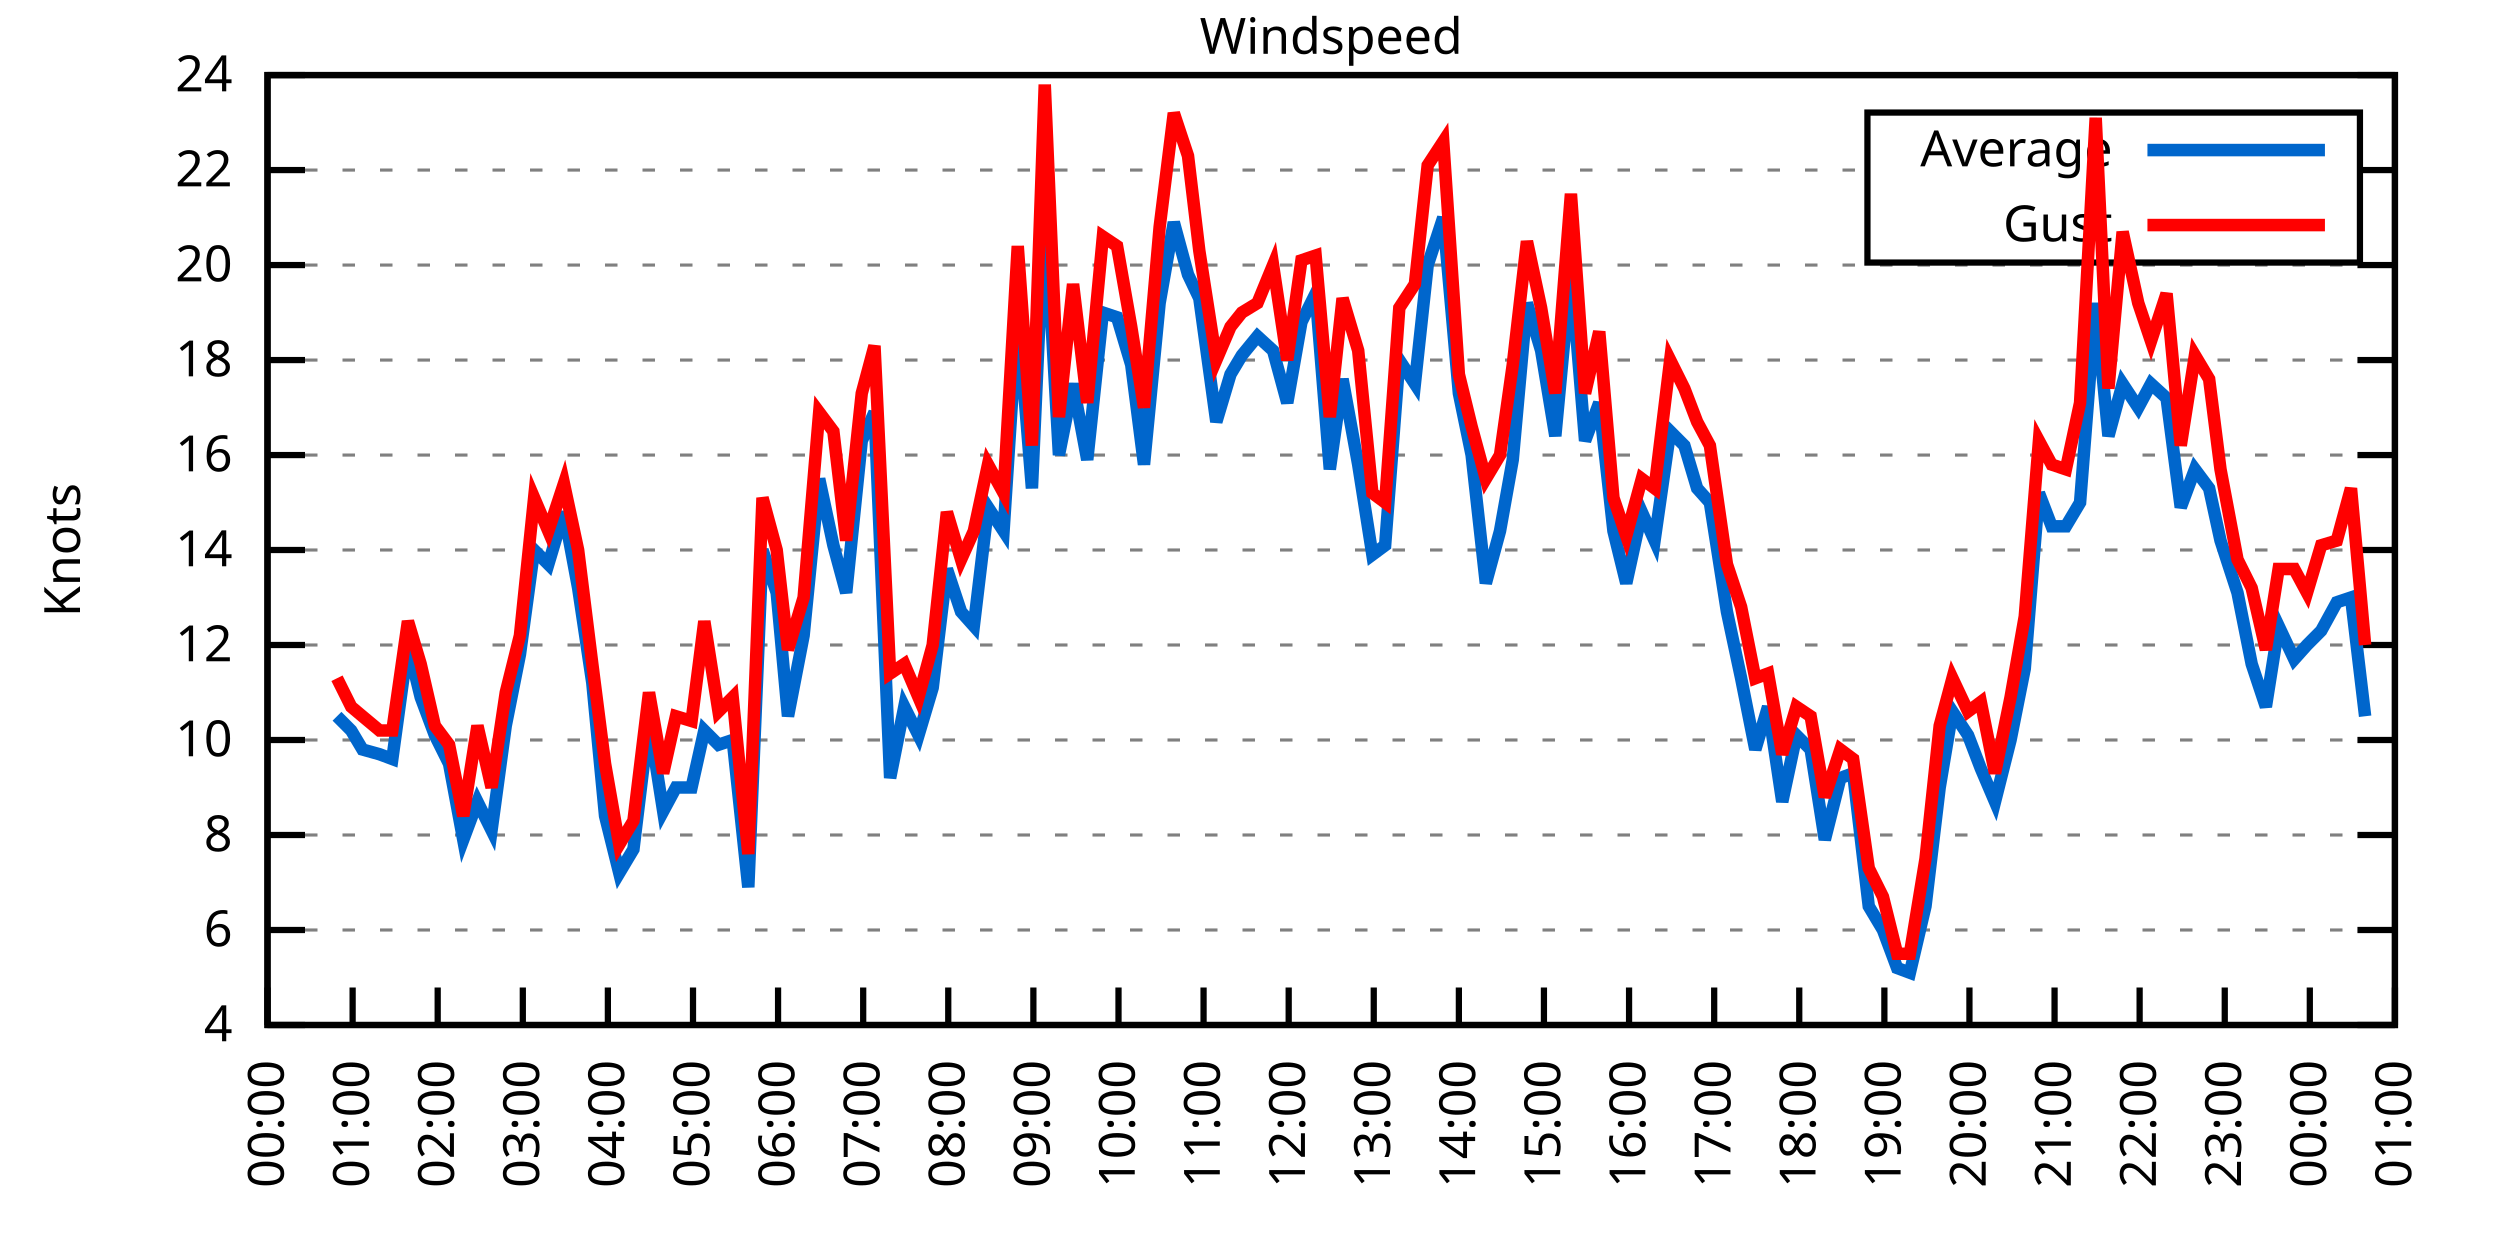
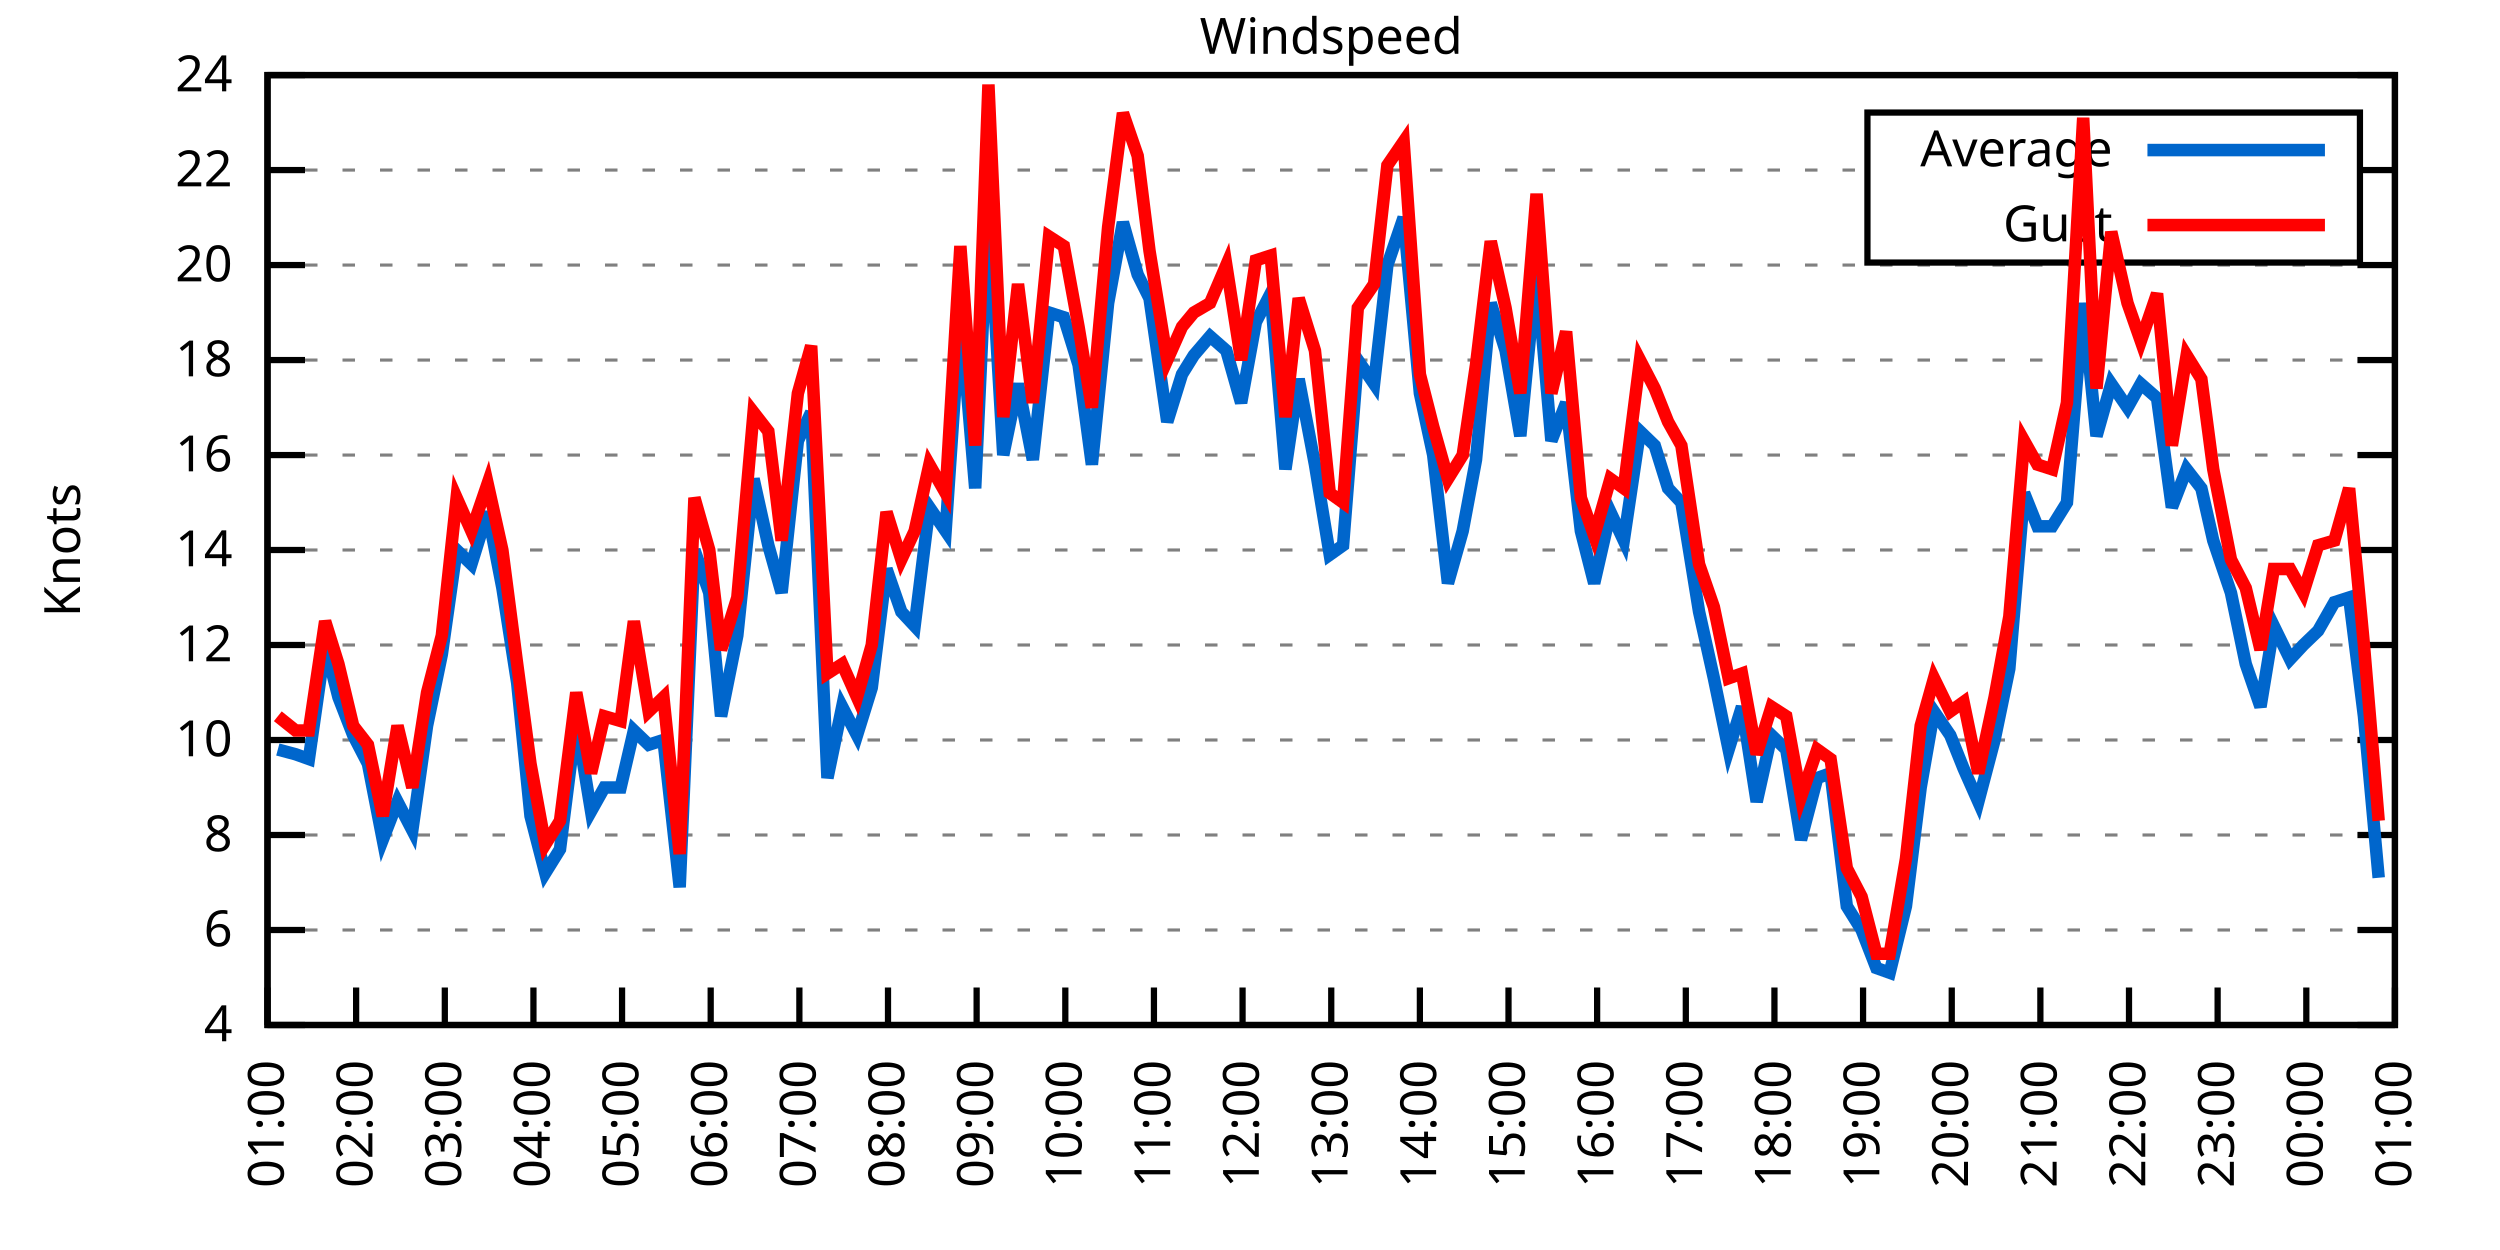
<svg xmlns="http://www.w3.org/2000/svg" xmlns:xlink="http://www.w3.org/1999/xlink" width="400" height="200" viewBox="0 0 400 200">
  <g id="gnuplot_canvas">
    <rect x="0" y="0" width="400" height="200" fill="none" />
    <defs>
      <circle id="gpDot" r="0.5" stroke-width="0.5" stroke="currentColor" />
      <path id="gpPt0" stroke-width="0.333" stroke="currentColor" d="M-1,0 h2 M0,-1 v2" />
      <path id="gpPt1" stroke-width="0.333" stroke="currentColor" d="M-1,-1 L1,1 M1,-1 L-1,1" />
      <path id="gpPt2" stroke-width="0.333" stroke="currentColor" d="M-1,0 L1,0 M0,-1 L0,1 M-1,-1 L1,1 M-1,1 L1,-1" />
      <rect id="gpPt3" stroke-width="0.333" stroke="currentColor" x="-1" y="-1" width="2" height="2" />
      <rect id="gpPt4" stroke-width="0.333" stroke="currentColor" fill="currentColor" x="-1" y="-1" width="2" height="2" />
      <circle id="gpPt5" stroke-width="0.333" stroke="currentColor" cx="0" cy="0" r="1" />
      <use xlink:href="#gpPt5" id="gpPt6" fill="currentColor" stroke="none" />
      <path id="gpPt7" stroke-width="0.333" stroke="currentColor" d="M0,-1.33 L-1.33,0.67 L1.33,0.67 z" />
      <use xlink:href="#gpPt7" id="gpPt8" fill="currentColor" stroke="none" />
      <use xlink:href="#gpPt7" id="gpPt9" stroke="currentColor" transform="rotate(180)" />
      <use xlink:href="#gpPt9" id="gpPt10" fill="currentColor" stroke="none" />
      <use xlink:href="#gpPt3" id="gpPt11" stroke="currentColor" transform="rotate(45)" />
      <use xlink:href="#gpPt11" id="gpPt12" fill="currentColor" stroke="none" />
      <path id="gpPt13" stroke-width="0.333" stroke="currentColor" d="M0,1.330 L1.265,0.411 L0.782,-1.067 L-0.782,-1.076 L-1.265,0.411 z" />
      <use xlink:href="#gpPt13" id="gpPt14" fill="currentColor" stroke="none" />
      <filter id="textbox" filterUnits="objectBoundingBox" x="0" y="0" height="1" width="1">
        <feFlood flood-color="white" flood-opacity="1" result="bgnd" />
        <feComposite in="SourceGraphic" in2="bgnd" operator="atop" />
      </filter>
      <filter id="greybox" filterUnits="objectBoundingBox" x="0" y="0" height="1" width="1">
        <feFlood flood-color="lightgrey" flood-opacity="1" result="grey" />
        <feComposite in="SourceGraphic" in2="grey" operator="atop" />
      </filter>
    </defs>
    <g fill="none" color="white" stroke="currentColor" stroke-width="1.00" stroke-linecap="butt" stroke-linejoin="miter">
</g>
    <g fill="none" color="black" stroke="currentColor" stroke-width="1.00" stroke-linecap="butt" stroke-linejoin="miter">
      <g stroke="none" shape-rendering="crispEdges">
        <polygon fill="rgb(255, 255, 255)" points="42.80,164.00 383.18,164.00 383.18,12.02 42.80,12.02 " />
      </g>
    </g>
    <g fill="none" color="black" stroke="currentColor" stroke-width="1.00" stroke-linecap="butt" stroke-linejoin="miter">
</g>
    <g fill="none" color="black" stroke="black" stroke-width="0.50" stroke-linecap="butt" stroke-linejoin="miter">
</g>
    <g fill="none" color="gray" stroke="currentColor" stroke-width="0.50" stroke-linecap="butt" stroke-linejoin="miter">
      <path stroke="gray" stroke-dasharray="2,4" class="gridline" d="M42.80,164.00 L383.19,164.00  " />
    </g>
    <g fill="none" color="gray" stroke="gray" stroke-width="1.00" stroke-linecap="butt" stroke-linejoin="miter">
</g>
    <g fill="none" color="black" stroke="currentColor" stroke-width="1.00" stroke-linecap="butt" stroke-linejoin="miter">
      <path stroke="black" d="M42.80,164.00 L48.80,164.00 M383.19,164.00 L377.19,164.00  " />
      <g transform="translate(37.20,166.60)" stroke="none" fill="black" font-family="Sans" font-size="8.00" text-anchor="end">
        <text>
          <tspan font-family="Sans"> 4</tspan>
        </text>
      </g>
    </g>
    <g fill="none" color="black" stroke="currentColor" stroke-width="1.00" stroke-linecap="butt" stroke-linejoin="miter">
</g>
    <g fill="none" color="black" stroke="black" stroke-width="0.50" stroke-linecap="butt" stroke-linejoin="miter">
</g>
    <g fill="none" color="gray" stroke="currentColor" stroke-width="0.50" stroke-linecap="butt" stroke-linejoin="miter">
      <path stroke="gray" stroke-dasharray="2,4" class="gridline" d="M42.80,148.80 L383.19,148.80  " />
    </g>
    <g fill="none" color="gray" stroke="gray" stroke-width="1.00" stroke-linecap="butt" stroke-linejoin="miter">
</g>
    <g fill="none" color="black" stroke="currentColor" stroke-width="1.00" stroke-linecap="butt" stroke-linejoin="miter">
      <path stroke="black" d="M42.80,148.80 L48.80,148.80 M383.19,148.80 L377.19,148.80  " />
      <g transform="translate(37.20,151.40)" stroke="none" fill="black" font-family="Sans" font-size="8.00" text-anchor="end">
        <text>
          <tspan font-family="Sans"> 6</tspan>
        </text>
      </g>
    </g>
    <g fill="none" color="black" stroke="currentColor" stroke-width="1.00" stroke-linecap="butt" stroke-linejoin="miter">
</g>
    <g fill="none" color="black" stroke="black" stroke-width="0.50" stroke-linecap="butt" stroke-linejoin="miter">
</g>
    <g fill="none" color="gray" stroke="currentColor" stroke-width="0.50" stroke-linecap="butt" stroke-linejoin="miter">
      <path stroke="gray" stroke-dasharray="2,4" class="gridline" d="M42.80,133.60 L383.19,133.60  " />
    </g>
    <g fill="none" color="gray" stroke="gray" stroke-width="1.00" stroke-linecap="butt" stroke-linejoin="miter">
</g>
    <g fill="none" color="black" stroke="currentColor" stroke-width="1.00" stroke-linecap="butt" stroke-linejoin="miter">
      <path stroke="black" d="M42.80,133.60 L48.80,133.60 M383.19,133.60 L377.19,133.60  " />
      <g transform="translate(37.20,136.20)" stroke="none" fill="black" font-family="Sans" font-size="8.00" text-anchor="end">
        <text>
          <tspan font-family="Sans"> 8</tspan>
        </text>
      </g>
    </g>
    <g fill="none" color="black" stroke="currentColor" stroke-width="1.00" stroke-linecap="butt" stroke-linejoin="miter">
</g>
    <g fill="none" color="black" stroke="black" stroke-width="0.50" stroke-linecap="butt" stroke-linejoin="miter">
</g>
    <g fill="none" color="gray" stroke="currentColor" stroke-width="0.50" stroke-linecap="butt" stroke-linejoin="miter">
      <path stroke="gray" stroke-dasharray="2,4" class="gridline" d="M42.80,118.40 L383.19,118.40  " />
    </g>
    <g fill="none" color="gray" stroke="gray" stroke-width="1.00" stroke-linecap="butt" stroke-linejoin="miter">
</g>
    <g fill="none" color="black" stroke="currentColor" stroke-width="1.00" stroke-linecap="butt" stroke-linejoin="miter">
      <path stroke="black" d="M42.80,118.40 L48.80,118.40 M383.19,118.40 L377.19,118.40  " />
      <g transform="translate(37.20,121.00)" stroke="none" fill="black" font-family="Sans" font-size="8.00" text-anchor="end">
        <text>
          <tspan font-family="Sans"> 10</tspan>
        </text>
      </g>
    </g>
    <g fill="none" color="black" stroke="currentColor" stroke-width="1.00" stroke-linecap="butt" stroke-linejoin="miter">
</g>
    <g fill="none" color="black" stroke="black" stroke-width="0.50" stroke-linecap="butt" stroke-linejoin="miter">
</g>
    <g fill="none" color="gray" stroke="currentColor" stroke-width="0.50" stroke-linecap="butt" stroke-linejoin="miter">
      <path stroke="gray" stroke-dasharray="2,4" class="gridline" d="M42.80,103.20 L383.19,103.20  " />
    </g>
    <g fill="none" color="gray" stroke="gray" stroke-width="1.00" stroke-linecap="butt" stroke-linejoin="miter">
</g>
    <g fill="none" color="black" stroke="currentColor" stroke-width="1.00" stroke-linecap="butt" stroke-linejoin="miter">
      <path stroke="black" d="M42.80,103.20 L48.80,103.20 M383.19,103.20 L377.19,103.20  " />
      <g transform="translate(37.20,105.80)" stroke="none" fill="black" font-family="Sans" font-size="8.00" text-anchor="end">
        <text>
          <tspan font-family="Sans"> 12</tspan>
        </text>
      </g>
    </g>
    <g fill="none" color="black" stroke="currentColor" stroke-width="1.00" stroke-linecap="butt" stroke-linejoin="miter">
</g>
    <g fill="none" color="black" stroke="black" stroke-width="0.50" stroke-linecap="butt" stroke-linejoin="miter">
</g>
    <g fill="none" color="gray" stroke="currentColor" stroke-width="0.50" stroke-linecap="butt" stroke-linejoin="miter">
      <path stroke="gray" stroke-dasharray="2,4" class="gridline" d="M42.80,88.00 L383.19,88.00  " />
    </g>
    <g fill="none" color="gray" stroke="gray" stroke-width="1.00" stroke-linecap="butt" stroke-linejoin="miter">
</g>
    <g fill="none" color="black" stroke="currentColor" stroke-width="1.00" stroke-linecap="butt" stroke-linejoin="miter">
      <path stroke="black" d="M42.80,88.00 L48.80,88.00 M383.19,88.00 L377.19,88.00  " />
      <g transform="translate(37.20,90.60)" stroke="none" fill="black" font-family="Sans" font-size="8.00" text-anchor="end">
        <text>
          <tspan font-family="Sans"> 14</tspan>
        </text>
      </g>
    </g>
    <g fill="none" color="black" stroke="currentColor" stroke-width="1.00" stroke-linecap="butt" stroke-linejoin="miter">
</g>
    <g fill="none" color="black" stroke="black" stroke-width="0.50" stroke-linecap="butt" stroke-linejoin="miter">
</g>
    <g fill="none" color="gray" stroke="currentColor" stroke-width="0.50" stroke-linecap="butt" stroke-linejoin="miter">
      <path stroke="gray" stroke-dasharray="2,4" class="gridline" d="M42.80,72.81 L383.19,72.81  " />
    </g>
    <g fill="none" color="gray" stroke="gray" stroke-width="1.00" stroke-linecap="butt" stroke-linejoin="miter">
</g>
    <g fill="none" color="black" stroke="currentColor" stroke-width="1.00" stroke-linecap="butt" stroke-linejoin="miter">
      <path stroke="black" d="M42.80,72.81 L48.80,72.81 M383.19,72.81 L377.19,72.81  " />
      <g transform="translate(37.20,75.41)" stroke="none" fill="black" font-family="Sans" font-size="8.00" text-anchor="end">
        <text>
          <tspan font-family="Sans"> 16</tspan>
        </text>
      </g>
    </g>
    <g fill="none" color="black" stroke="currentColor" stroke-width="1.00" stroke-linecap="butt" stroke-linejoin="miter">
</g>
    <g fill="none" color="black" stroke="black" stroke-width="0.50" stroke-linecap="butt" stroke-linejoin="miter">
</g>
    <g fill="none" color="gray" stroke="currentColor" stroke-width="0.50" stroke-linecap="butt" stroke-linejoin="miter">
      <path stroke="gray" stroke-dasharray="2,4" class="gridline" d="M42.80,57.61 L383.19,57.61  " />
    </g>
    <g fill="none" color="gray" stroke="gray" stroke-width="1.00" stroke-linecap="butt" stroke-linejoin="miter">
</g>
    <g fill="none" color="black" stroke="currentColor" stroke-width="1.00" stroke-linecap="butt" stroke-linejoin="miter">
      <path stroke="black" d="M42.80,57.61 L48.80,57.61 M383.19,57.61 L377.19,57.61  " />
      <g transform="translate(37.20,60.21)" stroke="none" fill="black" font-family="Sans" font-size="8.00" text-anchor="end">
        <text>
          <tspan font-family="Sans"> 18</tspan>
        </text>
      </g>
    </g>
    <g fill="none" color="black" stroke="currentColor" stroke-width="1.00" stroke-linecap="butt" stroke-linejoin="miter">
</g>
    <g fill="none" color="black" stroke="black" stroke-width="0.50" stroke-linecap="butt" stroke-linejoin="miter">
</g>
    <g fill="none" color="gray" stroke="currentColor" stroke-width="0.50" stroke-linecap="butt" stroke-linejoin="miter">
      <path stroke="gray" stroke-dasharray="2,4" class="gridline" d="M42.80,42.41 L383.19,42.41  " />
    </g>
    <g fill="none" color="gray" stroke="gray" stroke-width="1.00" stroke-linecap="butt" stroke-linejoin="miter">
</g>
    <g fill="none" color="black" stroke="currentColor" stroke-width="1.00" stroke-linecap="butt" stroke-linejoin="miter">
      <path stroke="black" d="M42.80,42.41 L48.80,42.41 M383.19,42.41 L377.19,42.41  " />
      <g transform="translate(37.20,45.01)" stroke="none" fill="black" font-family="Sans" font-size="8.00" text-anchor="end">
        <text>
          <tspan font-family="Sans"> 20</tspan>
        </text>
      </g>
    </g>
    <g fill="none" color="black" stroke="currentColor" stroke-width="1.00" stroke-linecap="butt" stroke-linejoin="miter">
</g>
    <g fill="none" color="black" stroke="black" stroke-width="0.50" stroke-linecap="butt" stroke-linejoin="miter">
</g>
    <g fill="none" color="gray" stroke="currentColor" stroke-width="0.50" stroke-linecap="butt" stroke-linejoin="miter">
      <path stroke="gray" stroke-dasharray="2,4" class="gridline" d="M42.80,27.21 L298.79,27.21 M377.59,27.21 L383.19,27.21  " />
    </g>
    <g fill="none" color="gray" stroke="gray" stroke-width="1.00" stroke-linecap="butt" stroke-linejoin="miter">
</g>
    <g fill="none" color="black" stroke="currentColor" stroke-width="1.00" stroke-linecap="butt" stroke-linejoin="miter">
      <path stroke="black" d="M42.80,27.21 L48.80,27.21 M383.19,27.21 L377.19,27.21  " />
      <g transform="translate(37.20,29.81)" stroke="none" fill="black" font-family="Sans" font-size="8.00" text-anchor="end">
        <text>
          <tspan font-family="Sans"> 22</tspan>
        </text>
      </g>
    </g>
    <g fill="none" color="black" stroke="currentColor" stroke-width="1.00" stroke-linecap="butt" stroke-linejoin="miter">
</g>
    <g fill="none" color="black" stroke="black" stroke-width="0.50" stroke-linecap="butt" stroke-linejoin="miter">
</g>
    <g fill="none" color="gray" stroke="currentColor" stroke-width="0.50" stroke-linecap="butt" stroke-linejoin="miter">
      <path stroke="gray" stroke-dasharray="2,4" class="gridline" d="M42.80,12.01 L383.19,12.01  " />
    </g>
    <g fill="none" color="gray" stroke="gray" stroke-width="1.00" stroke-linecap="butt" stroke-linejoin="miter">
</g>
    <g fill="none" color="black" stroke="currentColor" stroke-width="1.00" stroke-linecap="butt" stroke-linejoin="miter">
      <path stroke="black" d="M42.80,12.01 L48.80,12.01 M383.19,12.01 L377.19,12.01  " />
      <g transform="translate(37.20,14.61)" stroke="none" fill="black" font-family="Sans" font-size="8.00" text-anchor="end">
        <text>
          <tspan font-family="Sans"> 24</tspan>
        </text>
      </g>
    </g>
    <g fill="none" color="black" stroke="currentColor" stroke-width="1.00" stroke-linecap="butt" stroke-linejoin="miter">
      <path stroke="black" d="M42.80,164.00 L42.80,158.00  " />
      <g transform="translate(45.40,169.60) rotate(270.00)" stroke="none" fill="black" font-family="Sans" font-size="8.00" text-anchor="end">
        <text>
-           <tspan font-family="Sans">00:00</tspan>
-         </text>
-       </g>
-     </g>
-     <g fill="none" color="black" stroke="currentColor" stroke-width="1.00" stroke-linecap="butt" stroke-linejoin="miter">
-       <path stroke="black" d="M56.42,164.00 L56.42,158.00  " />
-       <g transform="translate(59.02,169.60) rotate(270.00)" stroke="none" fill="black" font-family="Sans" font-size="8.00" text-anchor="end">
-         <text>
          <tspan font-family="Sans">01:00</tspan>
        </text>
      </g>
    </g>
    <g fill="none" color="black" stroke="currentColor" stroke-width="1.00" stroke-linecap="butt" stroke-linejoin="miter">
-       <path stroke="black" d="M70.03,164.00 L70.03,158.00  " />
-       <g transform="translate(72.63,169.60) rotate(270.00)" stroke="none" fill="black" font-family="Sans" font-size="8.00" text-anchor="end">
+       <path stroke="black" d="M56.98,164.00 L56.98,158.00  " />
+       <g transform="translate(59.58,169.60) rotate(270.00)" stroke="none" fill="black" font-family="Sans" font-size="8.00" text-anchor="end">
        <text>
          <tspan font-family="Sans">02:00</tspan>
        </text>
      </g>
    </g>
    <g fill="none" color="black" stroke="currentColor" stroke-width="1.00" stroke-linecap="butt" stroke-linejoin="miter">
-       <path stroke="black" d="M83.65,164.00 L83.65,158.00  " />
-       <g transform="translate(86.25,169.60) rotate(270.00)" stroke="none" fill="black" font-family="Sans" font-size="8.00" text-anchor="end">
+       <path stroke="black" d="M71.17,164.00 L71.17,158.00  " />
+       <g transform="translate(73.77,169.60) rotate(270.00)" stroke="none" fill="black" font-family="Sans" font-size="8.00" text-anchor="end">
        <text>
          <tspan font-family="Sans">03:00</tspan>
        </text>
      </g>
    </g>
    <g fill="none" color="black" stroke="currentColor" stroke-width="1.00" stroke-linecap="butt" stroke-linejoin="miter">
-       <path stroke="black" d="M97.26,164.00 L97.26,158.00  " />
-       <g transform="translate(99.86,169.60) rotate(270.00)" stroke="none" fill="black" font-family="Sans" font-size="8.00" text-anchor="end">
+       <path stroke="black" d="M85.35,164.00 L85.35,158.00  " />
+       <g transform="translate(87.95,169.60) rotate(270.00)" stroke="none" fill="black" font-family="Sans" font-size="8.00" text-anchor="end">
        <text>
          <tspan font-family="Sans">04:00</tspan>
        </text>
      </g>
    </g>
    <g fill="none" color="black" stroke="currentColor" stroke-width="1.00" stroke-linecap="butt" stroke-linejoin="miter">
-       <path stroke="black" d="M110.88,164.00 L110.88,158.00  " />
-       <g transform="translate(113.48,169.60) rotate(270.00)" stroke="none" fill="black" font-family="Sans" font-size="8.00" text-anchor="end">
+       <path stroke="black" d="M99.53,164.00 L99.53,158.00  " />
+       <g transform="translate(102.13,169.60) rotate(270.00)" stroke="none" fill="black" font-family="Sans" font-size="8.00" text-anchor="end">
        <text>
          <tspan font-family="Sans">05:00</tspan>
        </text>
      </g>
    </g>
    <g fill="none" color="black" stroke="currentColor" stroke-width="1.00" stroke-linecap="butt" stroke-linejoin="miter">
-       <path stroke="black" d="M124.49,164.00 L124.49,158.00  " />
-       <g transform="translate(127.09,169.60) rotate(270.00)" stroke="none" fill="black" font-family="Sans" font-size="8.00" text-anchor="end">
+       <path stroke="black" d="M113.71,164.00 L113.71,158.00  " />
+       <g transform="translate(116.31,169.60) rotate(270.00)" stroke="none" fill="black" font-family="Sans" font-size="8.00" text-anchor="end">
        <text>
          <tspan font-family="Sans">06:00</tspan>
        </text>
      </g>
    </g>
    <g fill="none" color="black" stroke="currentColor" stroke-width="1.00" stroke-linecap="butt" stroke-linejoin="miter">
-       <path stroke="black" d="M138.11,164.00 L138.11,158.00  " />
-       <g transform="translate(140.71,169.60) rotate(270.00)" stroke="none" fill="black" font-family="Sans" font-size="8.00" text-anchor="end">
+       <path stroke="black" d="M127.90,164.00 L127.90,158.00  " />
+       <g transform="translate(130.50,169.60) rotate(270.00)" stroke="none" fill="black" font-family="Sans" font-size="8.00" text-anchor="end">
        <text>
          <tspan font-family="Sans">07:00</tspan>
        </text>
      </g>
    </g>
    <g fill="none" color="black" stroke="currentColor" stroke-width="1.00" stroke-linecap="butt" stroke-linejoin="miter">
-       <path stroke="black" d="M151.72,164.00 L151.72,158.00  " />
-       <g transform="translate(154.32,169.60) rotate(270.00)" stroke="none" fill="black" font-family="Sans" font-size="8.00" text-anchor="end">
+       <path stroke="black" d="M142.08,164.00 L142.08,158.00  " />
+       <g transform="translate(144.68,169.60) rotate(270.00)" stroke="none" fill="black" font-family="Sans" font-size="8.00" text-anchor="end">
        <text>
          <tspan font-family="Sans">08:00</tspan>
        </text>
      </g>
    </g>
    <g fill="none" color="black" stroke="currentColor" stroke-width="1.00" stroke-linecap="butt" stroke-linejoin="miter">
-       <path stroke="black" d="M165.34,164.00 L165.34,158.00  " />
-       <g transform="translate(167.94,169.60) rotate(270.00)" stroke="none" fill="black" font-family="Sans" font-size="8.00" text-anchor="end">
+       <path stroke="black" d="M156.26,164.00 L156.26,158.00  " />
+       <g transform="translate(158.86,169.60) rotate(270.00)" stroke="none" fill="black" font-family="Sans" font-size="8.00" text-anchor="end">
        <text>
          <tspan font-family="Sans">09:00</tspan>
        </text>
      </g>
    </g>
    <g fill="none" color="black" stroke="currentColor" stroke-width="1.00" stroke-linecap="butt" stroke-linejoin="miter">
-       <path stroke="black" d="M178.96,164.00 L178.96,158.00  " />
-       <g transform="translate(181.56,169.60) rotate(270.00)" stroke="none" fill="black" font-family="Sans" font-size="8.00" text-anchor="end">
+       <path stroke="black" d="M170.45,164.00 L170.45,158.00  " />
+       <g transform="translate(173.05,169.60) rotate(270.00)" stroke="none" fill="black" font-family="Sans" font-size="8.00" text-anchor="end">
        <text>
          <tspan font-family="Sans">10:00</tspan>
        </text>
      </g>
    </g>
    <g fill="none" color="black" stroke="currentColor" stroke-width="1.00" stroke-linecap="butt" stroke-linejoin="miter">
-       <path stroke="black" d="M192.57,164.00 L192.57,158.00  " />
-       <g transform="translate(195.17,169.60) rotate(270.00)" stroke="none" fill="black" font-family="Sans" font-size="8.00" text-anchor="end">
+       <path stroke="black" d="M184.63,164.00 L184.63,158.00  " />
+       <g transform="translate(187.23,169.60) rotate(270.00)" stroke="none" fill="black" font-family="Sans" font-size="8.00" text-anchor="end">
        <text>
          <tspan font-family="Sans">11:00</tspan>
        </text>
      </g>
    </g>
    <g fill="none" color="black" stroke="currentColor" stroke-width="1.00" stroke-linecap="butt" stroke-linejoin="miter">
-       <path stroke="black" d="M206.19,164.00 L206.19,158.00  " />
-       <g transform="translate(208.79,169.60) rotate(270.00)" stroke="none" fill="black" font-family="Sans" font-size="8.00" text-anchor="end">
+       <path stroke="black" d="M198.81,164.00 L198.81,158.00  " />
+       <g transform="translate(201.41,169.60) rotate(270.00)" stroke="none" fill="black" font-family="Sans" font-size="8.00" text-anchor="end">
        <text>
          <tspan font-family="Sans">12:00</tspan>
        </text>
      </g>
    </g>
    <g fill="none" color="black" stroke="currentColor" stroke-width="1.00" stroke-linecap="butt" stroke-linejoin="miter">
-       <path stroke="black" d="M219.80,164.00 L219.80,158.00  " />
-       <g transform="translate(222.40,169.60) rotate(270.00)" stroke="none" fill="black" font-family="Sans" font-size="8.00" text-anchor="end">
+       <path stroke="black" d="M213.00,164.00 L213.00,158.00  " />
+       <g transform="translate(215.60,169.60) rotate(270.00)" stroke="none" fill="black" font-family="Sans" font-size="8.00" text-anchor="end">
        <text>
          <tspan font-family="Sans">13:00</tspan>
        </text>
      </g>
    </g>
    <g fill="none" color="black" stroke="currentColor" stroke-width="1.00" stroke-linecap="butt" stroke-linejoin="miter">
-       <path stroke="black" d="M233.42,164.00 L233.42,158.00  " />
-       <g transform="translate(236.02,169.60) rotate(270.00)" stroke="none" fill="black" font-family="Sans" font-size="8.00" text-anchor="end">
+       <path stroke="black" d="M227.18,164.00 L227.18,158.00  " />
+       <g transform="translate(229.78,169.60) rotate(270.00)" stroke="none" fill="black" font-family="Sans" font-size="8.00" text-anchor="end">
        <text>
          <tspan font-family="Sans">14:00</tspan>
        </text>
      </g>
    </g>
    <g fill="none" color="black" stroke="currentColor" stroke-width="1.00" stroke-linecap="butt" stroke-linejoin="miter">
-       <path stroke="black" d="M247.03,164.00 L247.03,158.00  " />
-       <g transform="translate(249.63,169.60) rotate(270.00)" stroke="none" fill="black" font-family="Sans" font-size="8.00" text-anchor="end">
+       <path stroke="black" d="M241.36,164.00 L241.36,158.00  " />
+       <g transform="translate(243.96,169.60) rotate(270.00)" stroke="none" fill="black" font-family="Sans" font-size="8.00" text-anchor="end">
        <text>
          <tspan font-family="Sans">15:00</tspan>
        </text>
      </g>
    </g>
    <g fill="none" color="black" stroke="currentColor" stroke-width="1.00" stroke-linecap="butt" stroke-linejoin="miter">
-       <path stroke="black" d="M260.65,164.00 L260.65,158.00  " />
-       <g transform="translate(263.25,169.60) rotate(270.00)" stroke="none" fill="black" font-family="Sans" font-size="8.00" text-anchor="end">
+       <path stroke="black" d="M255.54,164.00 L255.54,158.00  " />
+       <g transform="translate(258.14,169.60) rotate(270.00)" stroke="none" fill="black" font-family="Sans" font-size="8.00" text-anchor="end">
        <text>
          <tspan font-family="Sans">16:00</tspan>
        </text>
      </g>
    </g>
    <g fill="none" color="black" stroke="currentColor" stroke-width="1.00" stroke-linecap="butt" stroke-linejoin="miter">
-       <path stroke="black" d="M274.27,164.00 L274.27,158.00  " />
-       <g transform="translate(276.87,169.60) rotate(270.00)" stroke="none" fill="black" font-family="Sans" font-size="8.00" text-anchor="end">
+       <path stroke="black" d="M269.73,164.00 L269.73,158.00  " />
+       <g transform="translate(272.33,169.60) rotate(270.00)" stroke="none" fill="black" font-family="Sans" font-size="8.00" text-anchor="end">
        <text>
          <tspan font-family="Sans">17:00</tspan>
        </text>
      </g>
    </g>
    <g fill="none" color="black" stroke="currentColor" stroke-width="1.00" stroke-linecap="butt" stroke-linejoin="miter">
-       <path stroke="black" d="M287.88,164.00 L287.88,158.00  " />
-       <g transform="translate(290.48,169.60) rotate(270.00)" stroke="none" fill="black" font-family="Sans" font-size="8.00" text-anchor="end">
+       <path stroke="black" d="M283.91,164.00 L283.91,158.00  " />
+       <g transform="translate(286.51,169.60) rotate(270.00)" stroke="none" fill="black" font-family="Sans" font-size="8.00" text-anchor="end">
        <text>
          <tspan font-family="Sans">18:00</tspan>
        </text>
      </g>
    </g>
    <g fill="none" color="black" stroke="currentColor" stroke-width="1.00" stroke-linecap="butt" stroke-linejoin="miter">
-       <path stroke="black" d="M301.50,164.00 L301.50,158.00  " />
-       <g transform="translate(304.10,169.60) rotate(270.00)" stroke="none" fill="black" font-family="Sans" font-size="8.00" text-anchor="end">
+       <path stroke="black" d="M298.09,164.00 L298.09,158.00  " />
+       <g transform="translate(300.69,169.60) rotate(270.00)" stroke="none" fill="black" font-family="Sans" font-size="8.00" text-anchor="end">
        <text>
          <tspan font-family="Sans">19:00</tspan>
        </text>
      </g>
    </g>
    <g fill="none" color="black" stroke="currentColor" stroke-width="1.00" stroke-linecap="butt" stroke-linejoin="miter">
-       <path stroke="black" d="M315.11,164.00 L315.11,158.00  " />
-       <g transform="translate(317.71,169.60) rotate(270.00)" stroke="none" fill="black" font-family="Sans" font-size="8.00" text-anchor="end">
+       <path stroke="black" d="M312.28,164.00 L312.28,158.00  " />
+       <g transform="translate(314.88,169.60) rotate(270.00)" stroke="none" fill="black" font-family="Sans" font-size="8.00" text-anchor="end">
        <text>
          <tspan font-family="Sans">20:00</tspan>
        </text>
      </g>
    </g>
    <g fill="none" color="black" stroke="currentColor" stroke-width="1.00" stroke-linecap="butt" stroke-linejoin="miter">
-       <path stroke="black" d="M328.73,164.00 L328.73,158.00  " />
-       <g transform="translate(331.33,169.60) rotate(270.00)" stroke="none" fill="black" font-family="Sans" font-size="8.00" text-anchor="end">
+       <path stroke="black" d="M326.46,164.00 L326.46,158.00  " />
+       <g transform="translate(329.06,169.60) rotate(270.00)" stroke="none" fill="black" font-family="Sans" font-size="8.00" text-anchor="end">
        <text>
          <tspan font-family="Sans">21:00</tspan>
        </text>
      </g>
    </g>
    <g fill="none" color="black" stroke="currentColor" stroke-width="1.00" stroke-linecap="butt" stroke-linejoin="miter">
-       <path stroke="black" d="M342.34,164.00 L342.34,158.00  " />
-       <g transform="translate(344.94,169.60) rotate(270.00)" stroke="none" fill="black" font-family="Sans" font-size="8.00" text-anchor="end">
+       <path stroke="black" d="M340.64,164.00 L340.64,158.00  " />
+       <g transform="translate(343.24,169.60) rotate(270.00)" stroke="none" fill="black" font-family="Sans" font-size="8.00" text-anchor="end">
        <text>
          <tspan font-family="Sans">22:00</tspan>
        </text>
      </g>
    </g>
    <g fill="none" color="black" stroke="currentColor" stroke-width="1.00" stroke-linecap="butt" stroke-linejoin="miter">
-       <path stroke="black" d="M355.96,164.00 L355.96,158.00  " />
-       <g transform="translate(358.56,169.60) rotate(270.00)" stroke="none" fill="black" font-family="Sans" font-size="8.00" text-anchor="end">
+       <path stroke="black" d="M354.82,164.00 L354.82,158.00  " />
+       <g transform="translate(357.42,169.60) rotate(270.00)" stroke="none" fill="black" font-family="Sans" font-size="8.00" text-anchor="end">
        <text>
          <tspan font-family="Sans">23:00</tspan>
        </text>
      </g>
    </g>
    <g fill="none" color="black" stroke="currentColor" stroke-width="1.00" stroke-linecap="butt" stroke-linejoin="miter">
-       <path stroke="black" d="M369.57,164.00 L369.57,158.00  " />
-       <g transform="translate(372.17,169.60) rotate(270.00)" stroke="none" fill="black" font-family="Sans" font-size="8.00" text-anchor="end">
+       <path stroke="black" d="M369.01,164.00 L369.01,158.00  " />
+       <g transform="translate(371.61,169.60) rotate(270.00)" stroke="none" fill="black" font-family="Sans" font-size="8.00" text-anchor="end">
        <text>
          <tspan font-family="Sans">00:00</tspan>
        </text>
      </g>
    </g>
    <g fill="none" color="black" stroke="currentColor" stroke-width="1.00" stroke-linecap="butt" stroke-linejoin="miter">
      <path stroke="black" d="M383.19,164.00 L383.19,158.00  " />
      <g transform="translate(385.79,169.60) rotate(270.00)" stroke="none" fill="black" font-family="Sans" font-size="8.00" text-anchor="end">
        <text>
          <tspan font-family="Sans">01:00</tspan>
        </text>
      </g>
    </g>
    <g fill="none" color="black" stroke="currentColor" stroke-width="1.00" stroke-linecap="butt" stroke-linejoin="miter">
</g>
    <g fill="none" color="black" stroke="currentColor" stroke-width="1.00" stroke-linecap="butt" stroke-linejoin="miter">
      <path stroke="black" d="M42.80,12.01 L42.80,164.00 L383.19,164.00 L383.19,12.01 L42.80,12.01 Z  " />
    </g>
    <g fill="none" color="black" stroke="currentColor" stroke-width="1.00" stroke-linecap="butt" stroke-linejoin="miter">
</g>
    <g fill="none" color="black" stroke="currentColor" stroke-width="1.00" stroke-linecap="butt" stroke-linejoin="miter">
      <path stroke="black" d="M298.79,42.01 L298.79,18.01 L377.59,18.01 L377.59,42.01 L298.79,42.01 Z  " />
    </g>
    <g id="Windspeed_plot_1">
      <g fill="none" color="white" stroke="black" stroke-width="2.00" stroke-linecap="butt" stroke-linejoin="miter">
</g>
      <g fill="none" color="black" stroke="currentColor" stroke-width="2.00" stroke-linecap="butt" stroke-linejoin="miter">
        <g transform="translate(337.99,26.61)" stroke="none" fill="black" font-family="Sans" font-size="8.00" text-anchor="end">
          <text>
            <tspan font-family="Sans">Average</tspan>
          </text>
        </g>
      </g>
      <g fill="none" color="black" stroke="currentColor" stroke-width="2.00" stroke-linecap="butt" stroke-linejoin="miter">
-         <path stroke="rgb(  0, 102, 204)" d="M343.59,24.01 L371.99,24.01 M53.92,114.60 L56.19,116.88 L58.00,119.92 L60.73,120.68 L62.77,121.44 L65.27,103.20   L67.31,111.56 L69.58,117.64 L71.85,122.20 L74.12,134.36 L76.39,128.28 L78.65,132.84 L80.92,116.12 L83.19,104.72   L85.46,88.00 L87.73,90.28 L90.23,81.93 L92.50,94.08 L94.77,109.28 L96.81,130.56 L99.08,139.68 L101.35,135.88   L103.84,115.36 L106.11,129.80 L108.15,126.00 L110.65,126.00 L112.69,116.88 L114.96,119.16 L117.23,118.40 L119.73,141.96   L122.00,88.00 L124.27,94.84 L126.08,114.60 L128.58,101.68 L131.07,76.61 L133.34,87.25 L135.39,94.84 L137.88,70.53   L139.92,65.97 L142.42,124.48 L144.69,113.08 L146.96,117.64 L149.23,110.04 L151.50,91.04 L153.77,97.88 L155.81,100.16   L158.08,81.17 L160.57,84.97 L162.84,50.01 L165.11,78.13 L167.16,32.53 L169.43,72.81 L171.69,61.41 L173.96,73.57   L176.46,50.01 L178.73,50.77 L181.00,58.37 L183.04,74.33 L185.54,48.49 L187.81,35.57 L190.08,43.93 L191.89,47.73   L194.61,67.49 L196.88,59.89 L198.70,56.85 L201.19,53.81 L203.69,56.09 L205.96,64.45 L208.23,51.53 L210.50,46.97   L212.77,75.09 L214.81,60.65 L217.31,74.33 L219.58,88.76 L221.62,87.25 L223.89,57.61 L226.38,61.41 L228.43,42.41   L230.92,34.81 L233.42,62.93 L235.46,72.81 L237.73,93.32 L240.00,84.97 L242.04,73.57 L244.31,48.49 L246.58,56.09   L248.85,69.77 L251.35,43.17 L253.61,70.53 L255.88,64.45 L258.15,84.97 L260.20,93.32 L262.69,81.93 L264.73,86.49   L267.23,69.01 L269.50,71.29 L271.54,78.13 L273.58,80.41 L276.31,97.88 L278.58,108.52 L280.85,119.92 L282.89,113.08   L285.16,128.28 L287.43,117.64 L289.70,119.92 L291.97,134.36 L294.46,124.48 L296.50,123.72 L299.00,145.00 L301.27,148.80   L303.54,154.88 L305.58,155.64 L308.08,145.00 L310.35,126.00 L312.39,113.84 L314.89,117.64 L316.93,122.96 L319.20,128.28   L321.69,118.40 L323.96,107.00 L326.23,78.89 L328.27,84.21 L330.54,84.21 L332.81,80.41 L335.31,48.49 L337.35,69.77   L339.62,61.41 L342.12,65.21 L344.16,61.41 L346.65,63.69 L348.92,81.17 L351.19,75.09 L353.46,78.13 L355.28,86.49   L358.00,94.84 L360.27,106.24 L362.54,113.08 L364.58,100.16 L367.08,105.48 L369.12,103.20 L371.39,100.92 L373.89,96.36   L376.16,95.60 L378.42,114.60  " />
+         <path stroke="rgb(  0, 102, 204)" d="M343.59,24.01 L371.99,24.01 M44.45,119.92 L47.29,120.68 L49.42,121.44 L52.02,103.20 L54.15,111.56 L56.51,117.64   L58.87,122.20 L61.24,134.36 L63.60,128.28 L65.97,132.84 L68.33,116.12 L70.69,104.72 L73.06,88.00 L75.42,90.28   L78.02,81.93 L80.38,94.08 L82.75,109.28 L84.88,130.56 L87.24,139.68 L89.60,135.88 L92.20,115.36 L94.57,129.80   L96.70,126.00 L99.30,126.00 L101.42,116.88 L103.79,119.16 L106.15,118.40 L108.75,141.96 L111.11,88.00 L113.48,94.84   L115.37,114.60 L117.97,101.68 L120.57,76.61 L122.93,87.25 L125.06,94.84 L127.66,70.53 L129.79,65.97 L132.39,124.48   L134.75,113.08 L137.12,117.64 L139.48,110.04 L141.84,91.04 L144.21,97.88 L146.34,100.16 L148.70,81.17 L151.30,84.97   L153.66,50.01 L156.03,78.13 L158.15,32.53 L160.52,72.81 L162.88,61.41 L165.25,73.57 L167.85,50.01 L170.21,50.77   L172.57,58.37 L174.70,74.33 L177.30,48.49 L179.67,35.57 L182.03,43.93 L183.92,47.73 L186.76,67.49 L189.12,59.89   L191.01,56.85 L193.61,53.81 L196.21,56.09 L198.58,64.45 L200.94,51.53 L203.30,46.97 L205.67,75.09 L207.79,60.65   L210.39,74.33 L212.76,88.76 L214.89,87.25 L217.25,57.61 L219.85,61.41 L221.98,42.41 L224.58,34.81 L227.18,62.93   L229.31,72.81 L231.67,93.32 L234.03,84.97 L236.16,73.57 L238.52,48.49 L240.89,56.09 L243.25,69.77 L245.85,43.17   L248.22,70.53 L250.58,64.45 L252.94,84.97 L255.07,93.32 L257.67,81.93 L259.80,86.49 L262.40,69.01 L264.76,71.29   L266.89,78.13 L269.02,80.41 L271.85,97.88 L274.22,108.52 L276.58,119.92 L278.71,113.08 L281.07,128.28 L283.44,117.64   L285.80,119.92 L288.16,134.36 L290.76,124.48 L292.89,123.72 L295.49,145.00 L297.86,148.80 L300.22,154.88 L302.35,155.64   L304.95,145.00 L307.31,126.00 L309.44,113.84 L312.04,117.64 L314.17,122.96 L316.53,128.28 L319.13,118.40 L321.49,107.00   L323.86,78.89 L325.99,84.21 L328.35,84.21 L330.71,80.41 L333.31,48.49 L335.44,69.77 L337.80,61.41 L340.40,65.21   L342.53,61.41 L345.13,63.69 L347.50,81.17 L349.86,75.09 L352.22,78.13 L354.12,86.49 L356.95,94.84 L359.32,106.24   L361.68,113.08 L363.81,100.16 L366.41,105.48 L368.53,103.20 L370.90,100.92 L373.50,96.36 L375.86,95.60 L378.23,114.60   L380.59,140.44  " />
      </g>
    </g>
    <g id="Windspeed_plot_2">
      <g fill="none" color="black" stroke="currentColor" stroke-width="2.00" stroke-linecap="butt" stroke-linejoin="miter">
        <g transform="translate(337.99,38.61)" stroke="none" fill="black" font-family="Sans" font-size="8.00" text-anchor="end">
          <text>
            <tspan font-family="Sans">Gust</tspan>
          </text>
        </g>
      </g>
      <g fill="none" color="black" stroke="currentColor" stroke-width="2.00" stroke-linecap="butt" stroke-linejoin="miter">
-         <path stroke="rgb(255,   0,   0)" d="M343.59,36.01 L371.99,36.01 M53.92,108.52 L56.19,113.08 L58.00,114.60 L60.73,116.88 L62.77,116.88 L65.27,99.40   L67.31,106.24 L69.58,116.12 L71.85,119.16 L74.12,130.56 L76.39,116.12 L78.65,126.00 L80.92,110.80 L83.19,101.68   L85.46,79.65 L87.73,84.97 L90.23,77.37 L92.50,88.00 L94.77,106.24 L96.81,122.20 L99.08,135.12 L101.35,131.32   L103.84,110.80 L106.11,123.72 L108.15,114.60 L110.65,115.36 L112.69,99.40 L114.96,113.84 L117.23,111.56 L119.73,136.64   L122.00,79.65 L124.27,88.00 L126.08,103.96 L128.58,95.60 L131.07,65.97 L133.34,69.01 L135.39,86.49 L137.88,62.93   L139.92,55.33 L142.42,107.76 L144.69,106.24 L146.96,111.56 L149.23,103.20 L151.50,81.93 L153.77,89.52 L155.81,84.97   L158.08,74.33 L160.57,78.89 L162.84,39.37 L165.11,71.29 L167.16,13.53 L169.43,66.73 L171.69,45.45 L173.96,64.45   L176.46,37.85 L178.73,39.37 L181.00,52.29 L183.04,65.21 L185.54,36.33 L187.81,18.09 L190.08,24.93 L191.89,40.13   L194.61,57.61 L196.88,52.29 L198.70,50.01 L201.19,48.49 L203.69,42.41 L205.96,57.61 L208.23,41.65 L210.50,40.89   L212.77,66.73 L214.81,47.73 L217.31,56.09 L219.58,78.89 L221.62,80.41 L223.89,49.25 L226.38,45.45 L228.43,26.45   L230.92,22.65 L233.42,59.89 L235.46,68.25 L237.73,76.61 L240.00,72.81 L242.04,58.37 L244.31,38.61 L246.58,49.25   L248.85,62.93 L251.35,31.01 L253.61,62.93 L255.88,53.05 L258.15,79.65 L260.20,85.73 L262.69,76.61 L264.73,78.13   L267.23,57.61 L269.50,62.17 L271.54,67.49 L273.58,71.29 L276.31,90.28 L278.58,97.12 L280.85,108.52 L282.89,107.76   L285.16,120.68 L287.43,113.08 L289.70,114.60 L291.97,127.52 L294.46,119.92 L296.50,121.44 L299.00,138.92 L301.27,143.48   L303.54,152.60 L305.58,152.60 L308.08,137.40 L310.35,116.12 L312.39,108.52 L314.89,113.84 L316.93,112.32 L319.20,123.72   L321.69,111.56 L323.96,98.64 L326.23,70.53 L328.27,74.33 L330.54,75.09 L332.81,64.45 L335.31,18.85 L337.35,62.17   L339.62,37.09 L342.12,48.49 L344.16,54.57 L346.65,46.97 L348.92,71.29 L351.19,56.85 L353.46,60.65 L355.28,75.09   L358.00,89.52 L360.27,94.08 L362.54,103.96 L364.58,91.04 L367.08,91.04 L369.12,94.84 L371.39,87.25 L373.89,86.49   L376.16,78.13 L378.42,103.20  " />
+         <path stroke="rgb(255,   0,   0)" d="M343.59,36.01 L371.99,36.01 M44.45,114.60 L47.29,116.88 L49.42,116.88 L52.02,99.40 L54.15,106.24 L56.51,116.12   L58.87,119.16 L61.24,130.56 L63.60,116.12 L65.97,126.00 L68.33,110.80 L70.69,101.68 L73.06,79.65 L75.42,84.97   L78.02,77.37 L80.38,88.00 L82.75,106.24 L84.88,122.20 L87.24,135.12 L89.60,131.32 L92.20,110.80 L94.57,123.72   L96.70,114.60 L99.30,115.36 L101.42,99.40 L103.79,113.84 L106.15,111.56 L108.75,136.64 L111.11,79.65 L113.48,88.00   L115.37,103.96 L117.97,95.60 L120.57,65.97 L122.93,69.01 L125.06,86.49 L127.66,62.93 L129.79,55.33 L132.39,107.76   L134.75,106.24 L137.12,111.56 L139.48,103.20 L141.84,81.93 L144.21,89.52 L146.34,84.97 L148.70,74.33 L151.30,78.89   L153.66,39.37 L156.03,71.29 L158.15,13.53 L160.52,66.73 L162.88,45.45 L165.25,64.45 L167.85,37.85 L170.21,39.37   L172.57,52.29 L174.70,65.21 L177.30,36.33 L179.67,18.09 L182.03,24.93 L183.92,40.13 L186.76,57.61 L189.12,52.29   L191.01,50.01 L193.61,48.49 L196.21,42.41 L198.58,57.61 L200.94,41.65 L203.30,40.89 L205.67,66.73 L207.79,47.73   L210.39,56.09 L212.76,78.89 L214.89,80.41 L217.25,49.25 L219.85,45.45 L221.98,26.45 L224.58,22.65 L227.18,59.89   L229.31,68.25 L231.67,76.61 L234.03,72.81 L236.16,58.37 L238.52,38.61 L240.89,49.25 L243.25,62.93 L245.85,31.01   L248.22,62.93 L250.58,53.05 L252.94,79.65 L255.07,85.73 L257.67,76.61 L259.80,78.13 L262.40,57.61 L264.76,62.17   L266.89,67.49 L269.02,71.29 L271.85,90.28 L274.22,97.12 L276.58,108.52 L278.71,107.76 L281.07,120.68 L283.44,113.08   L285.80,114.60 L288.16,127.52 L290.76,119.92 L292.89,121.44 L295.49,138.92 L297.86,143.48 L300.22,152.60 L302.35,152.60   L304.95,137.40 L307.31,116.12 L309.44,108.52 L312.04,113.84 L314.17,112.32 L316.53,123.72 L319.13,111.56 L321.49,98.64   L323.86,70.53 L325.99,74.33 L328.35,75.09 L330.71,64.45 L333.31,18.85 L335.44,62.17 L337.80,37.09 L340.40,48.49   L342.53,54.57 L345.13,46.97 L347.50,71.29 L349.86,56.85 L352.22,60.65 L354.12,75.09 L356.95,89.52 L359.32,94.08   L361.68,103.96 L363.81,91.04 L366.41,91.04 L368.53,94.84 L370.90,87.25 L373.50,86.49 L375.86,78.13 L378.23,103.20   L380.59,131.32  " />
      </g>
    </g>
    <g fill="none" color="black" stroke="currentColor" stroke-width="2.00" stroke-linecap="butt" stroke-linejoin="miter">
</g>
    <g fill="none" color="black" stroke="black" stroke-width="1.00" stroke-linecap="butt" stroke-linejoin="miter">
</g>
    <g fill="none" color="black" stroke="currentColor" stroke-width="1.00" stroke-linecap="butt" stroke-linejoin="miter">
      <path stroke="black" d="M42.80,12.01 L42.80,164.00 L383.19,164.00 L383.19,12.01 L42.80,12.01 Z  " />
      <g transform="translate(12.80,88.01) rotate(270.00)" stroke="none" fill="black" font-family="Sans" font-size="8.00" text-anchor="middle">
        <text>
          <tspan font-family="Sans">Knots</tspan>
        </text>
      </g>
    </g>
    <g fill="none" color="black" stroke="currentColor" stroke-width="1.00" stroke-linecap="butt" stroke-linejoin="miter">
</g>
    <g fill="none" color="black" stroke="currentColor" stroke-width="1.00" stroke-linecap="butt" stroke-linejoin="miter">
      <g transform="translate(212.99,8.61)" stroke="none" fill="black" font-family="Sans" font-size="8.00" text-anchor="middle">
        <text>
          <tspan font-family="Sans">Windspeed</tspan>
        </text>
      </g>
    </g>
    <g fill="none" color="black" stroke="currentColor" stroke-width="1.00" stroke-linecap="butt" stroke-linejoin="miter">
</g>
  </g>
</svg>
